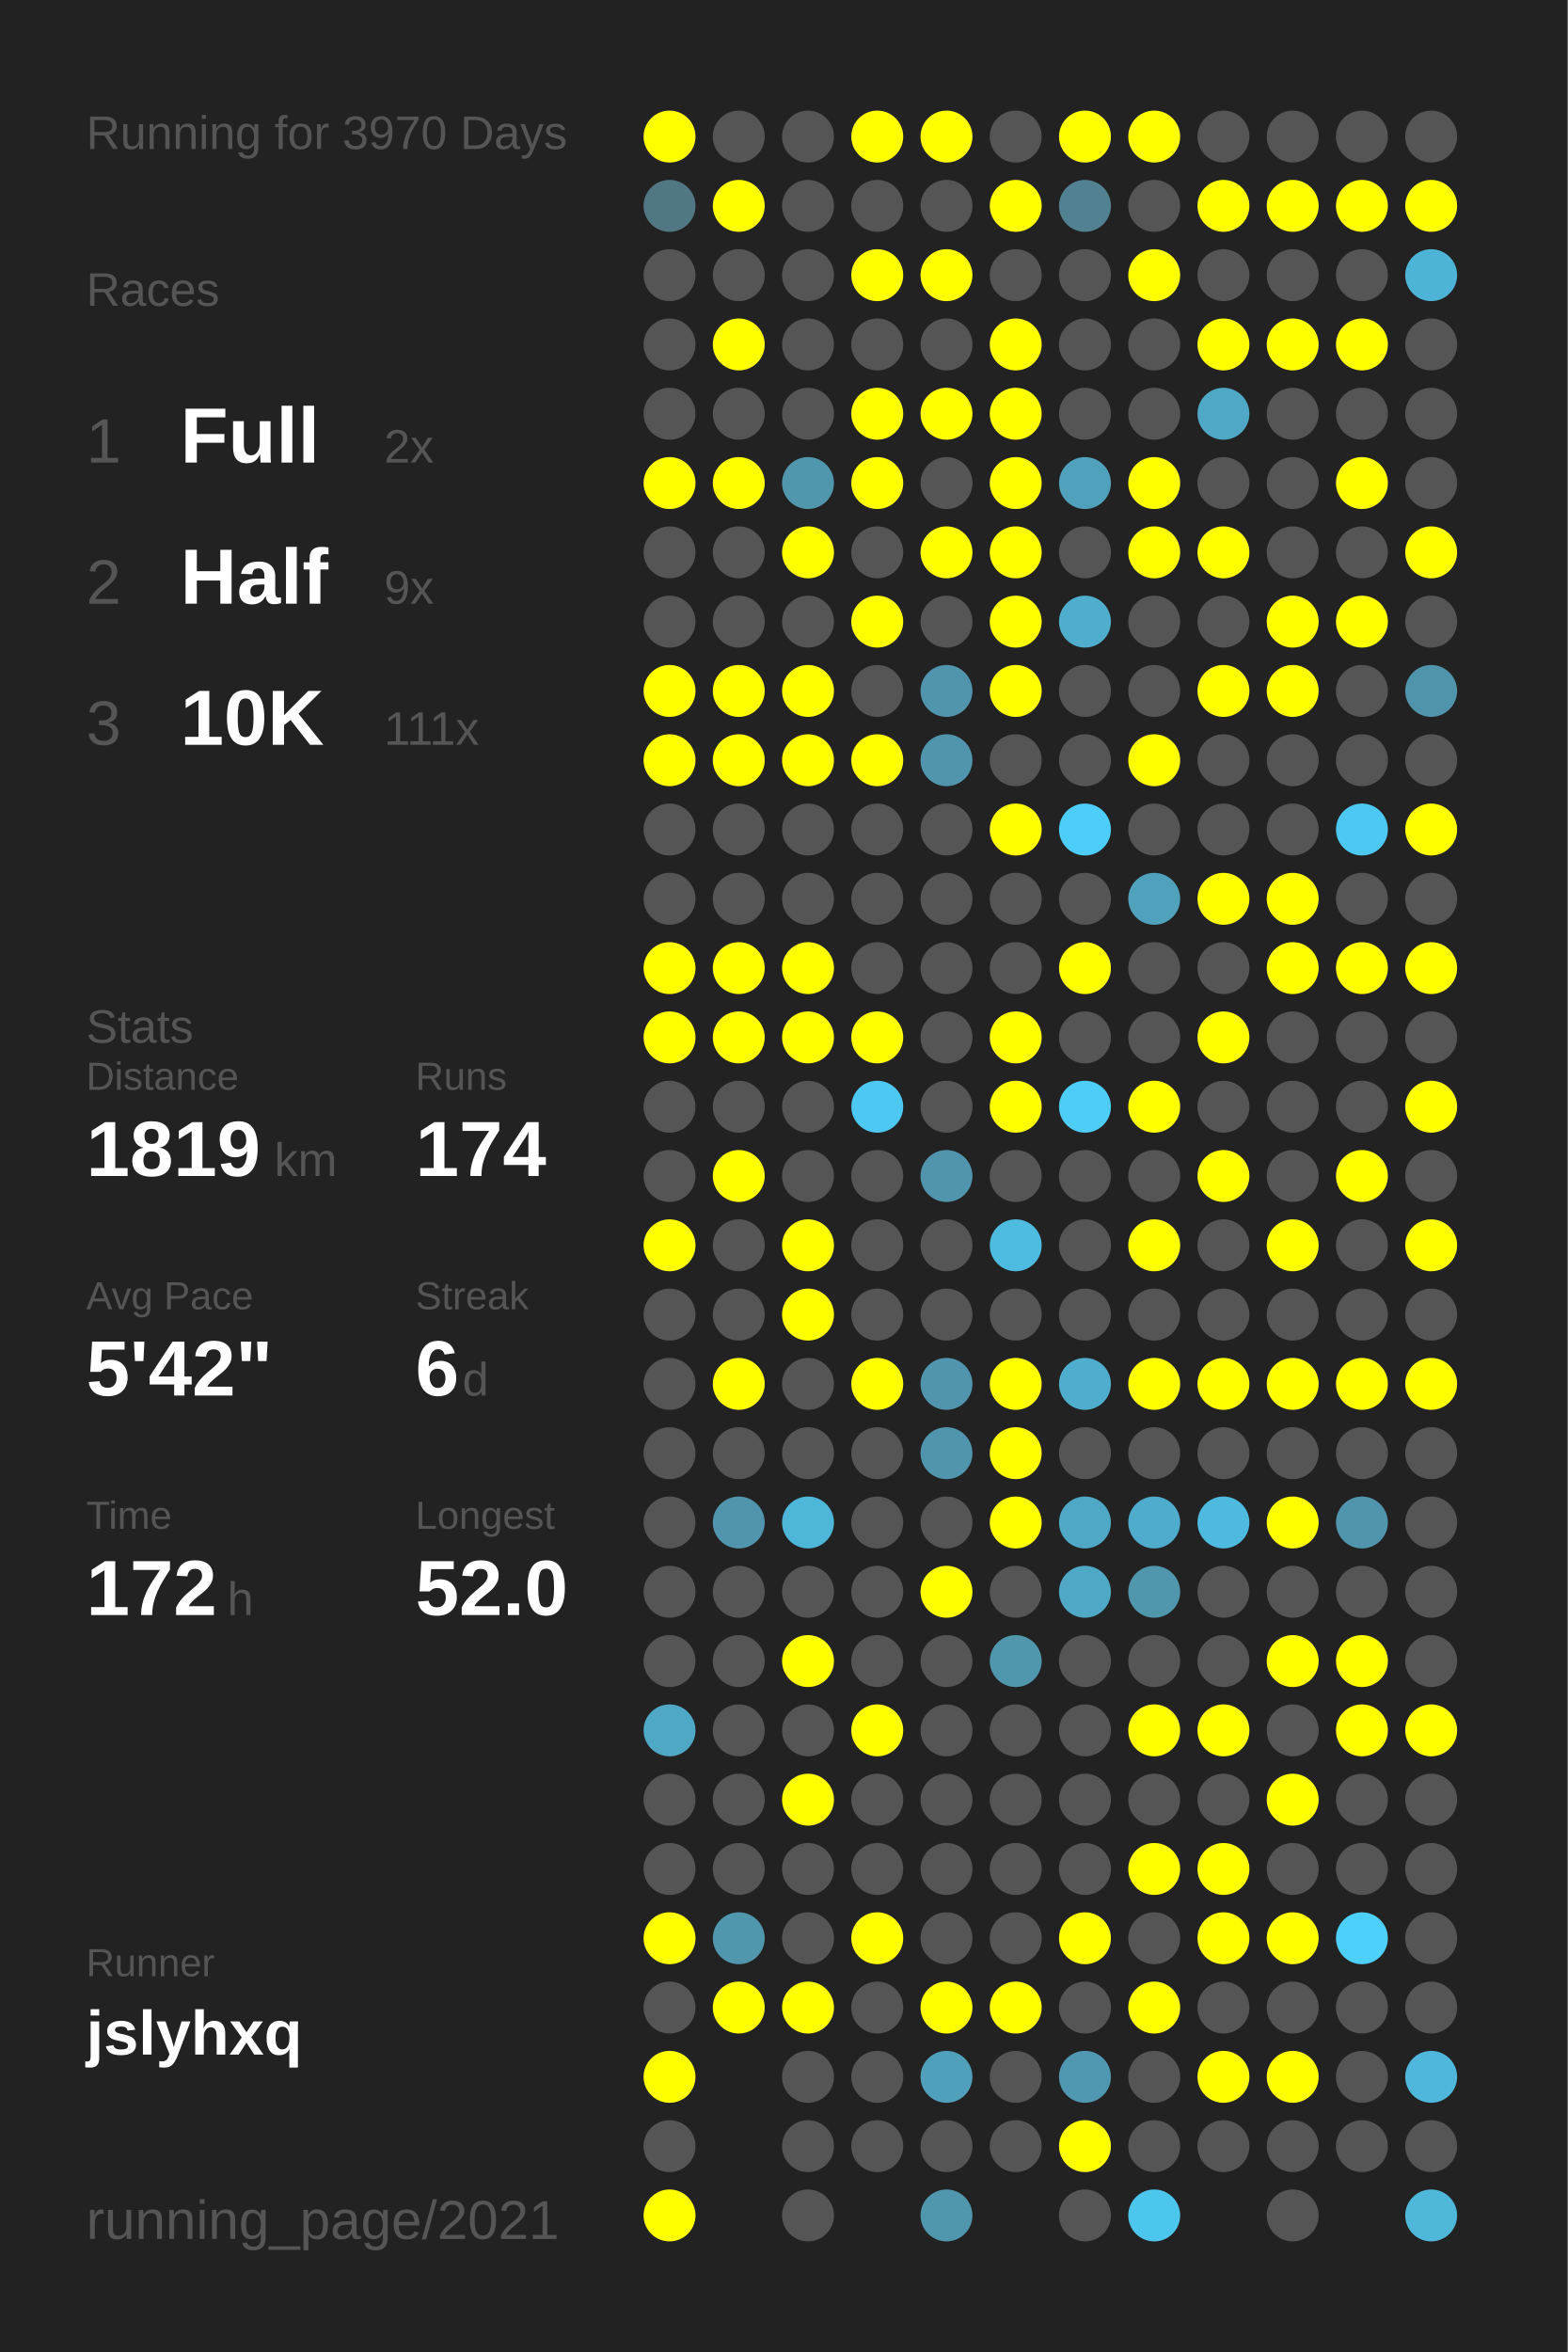
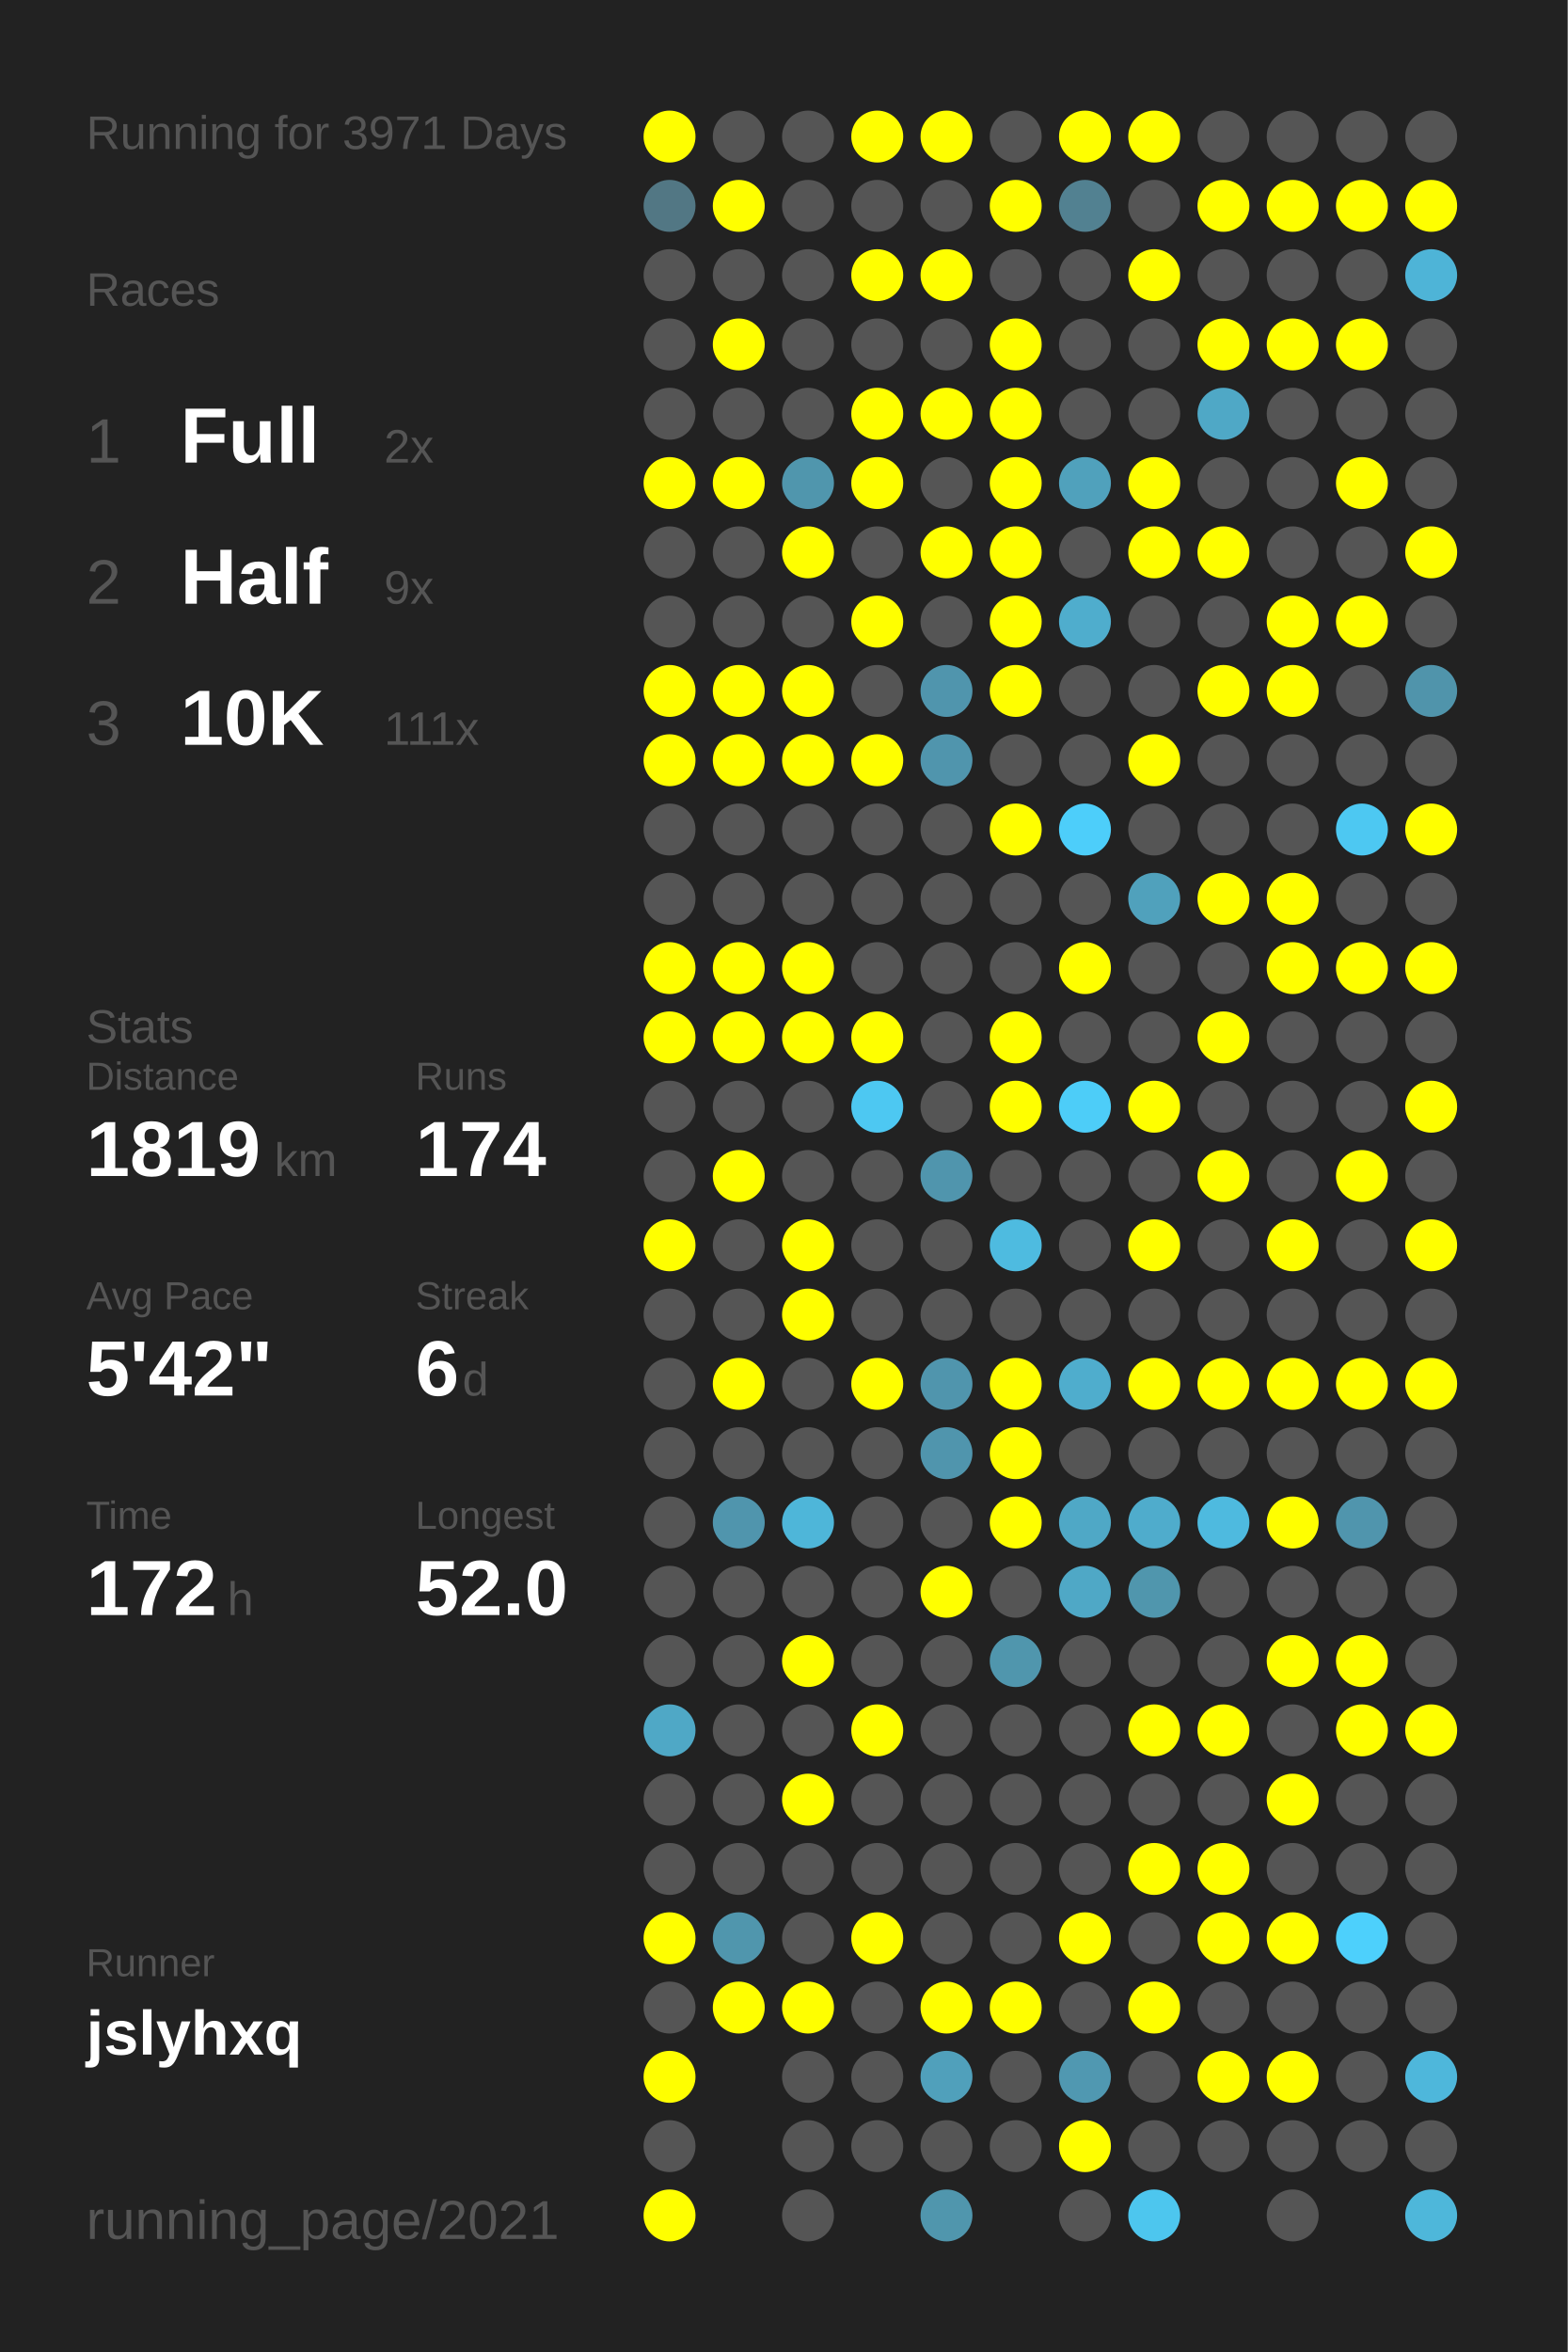
<svg xmlns="http://www.w3.org/2000/svg" baseProfile="full" height="300mm" version="1.1" viewBox="0,0,200,300" width="200mm">
  <defs />
  <rect fill="#222222" height="300" width="200" x="0" y="0" />
-   <text fill="#555555" style="font-size:6px; font-family:Arial;" x="11" y="19">Running for 3970 Days</text>
+   <text fill="#555555" style="font-size:6px; font-family:Arial;" x="11" y="19">Running for 3971 Days</text>
  <text fill="#555555" style="font-size:6px; font-family:Arial;" x="11" y="39">Races</text>
  <text fill="#555555" style="font-size:8px; font-family:Arial;" x="11" y="59">1</text>
  <text fill="#FFFFFF" style="font-size:10px; font-family:Arial; font-weight:bold;" x="23" y="59">Full</text>
  <text fill="#555555" style="font-size:6px; font-family:Arial;" x="49" y="59">2x</text>
  <text fill="#555555" style="font-size:8px; font-family:Arial;" x="11" y="77">2</text>
  <text fill="#FFFFFF" style="font-size:10px; font-family:Arial; font-weight:bold;" x="23" y="77">Half</text>
  <text fill="#555555" style="font-size:6px; font-family:Arial;" x="49" y="77">9x</text>
  <text fill="#555555" style="font-size:8px; font-family:Arial;" x="11" y="95">3</text>
  <text fill="#FFFFFF" style="font-size:10px; font-family:Arial; font-weight:bold;" x="23" y="95">10K</text>
  <text fill="#555555" style="font-size:6px; font-family:Arial;" x="49" y="95">111x</text>
  <text fill="#555555" style="font-size:6px; font-family:Arial;" x="11" y="133">Stats</text>
  <text fill="#555555" style="font-size:5px; font-family:Arial;" x="11" y="139">Distance</text>
  <text fill="#FFFFFF" style="font-size:10px; font-family:Arial; font-weight:bold;" x="11" y="150">1819</text>
  <text fill="#555555" style="font-size:6px; font-family:Arial;" x="35" y="150">km</text>
  <text fill="#555555" style="font-size:5px; font-family:Arial;" x="53" y="139">Runs</text>
  <text fill="#FFFFFF" style="font-size:10px; font-family:Arial; font-weight:bold;" x="53" y="150">174</text>
  <text fill="#555555" style="font-size:5px; font-family:Arial;" x="11" y="167">Avg Pace</text>
  <text fill="#FFFFFF" style="font-size:10px; font-family:Arial; font-weight:bold;" x="11" y="178">5'42"</text>
  <text fill="#555555" style="font-size:5px; font-family:Arial;" x="53" y="167">Streak</text>
  <text fill="#FFFFFF" style="font-size:10px; font-family:Arial; font-weight:bold;" x="53" y="178">6</text>
  <text fill="#555555" style="font-size:6px; font-family:Arial;" x="59" y="178">d</text>
  <text fill="#555555" style="font-size:5px; font-family:Arial;" x="11" y="195">Time</text>
  <text fill="#FFFFFF" style="font-size:10px; font-family:Arial; font-weight:bold;" x="11" y="206">172</text>
  <text fill="#555555" style="font-size:6px; font-family:Arial;" x="29" y="206">h</text>
  <text fill="#555555" style="font-size:5px; font-family:Arial;" x="53" y="195">Longest</text>
  <text fill="#FFFFFF" style="font-size:10px; font-family:Arial; font-weight:bold;" x="53" y="206">52.0</text>
  <text fill="#555555" style="font-size:5px; font-family:Arial;" x="11" y="252.065">Runner</text>
  <text fill="#FFFFFF" style="font-size:8px; font-family:Arial; font-weight:bold;" x="11" y="262.065">jslyhxq</text>
  <text fill="#555555" style="font-size:7px; font-family:Arial;" x="11" y="285.581">running_page/2021</text>
  <circle cx="85.417" cy="17.419" fill="#FFFF00" r="3.312" />
  <circle cx="85.417" cy="26.258" fill="#527784" r="3.312" />
  <circle cx="85.417" cy="35.097" fill="#555555" r="3.312" />
  <circle cx="85.417" cy="43.935" fill="#555555" r="3.312" />
  <circle cx="85.417" cy="52.774" fill="#555555" r="3.312" />
  <circle cx="85.417" cy="61.613" fill="#FFFF00" r="3.312" />
  <circle cx="85.417" cy="70.452" fill="#555555" r="3.312" />
  <circle cx="85.417" cy="79.29" fill="#555555" r="3.312" />
  <circle cx="85.417" cy="88.129" fill="#FFFF00" r="3.312" />
  <circle cx="85.417" cy="96.968" fill="#FFFF00" r="3.312" />
  <circle cx="85.417" cy="105.806" fill="#555555" r="3.312" />
  <circle cx="85.417" cy="114.645" fill="#555555" r="3.312" />
  <circle cx="85.417" cy="123.484" fill="#FFFF00" r="3.312" />
  <circle cx="85.417" cy="132.323" fill="#FFFF00" r="3.312" />
  <circle cx="85.417" cy="141.161" fill="#555555" r="3.312" />
  <circle cx="85.417" cy="150" fill="#555555" r="3.312" />
  <circle cx="85.417" cy="158.839" fill="#FFFF00" r="3.312" />
  <circle cx="85.417" cy="167.677" fill="#555555" r="3.312" />
  <circle cx="85.417" cy="176.516" fill="#555555" r="3.312" />
  <circle cx="85.417" cy="185.355" fill="#555555" r="3.312" />
  <circle cx="85.417" cy="194.194" fill="#555555" r="3.312" />
  <circle cx="85.417" cy="203.032" fill="#555555" r="3.312" />
  <circle cx="85.417" cy="211.871" fill="#555555" r="3.312" />
  <circle cx="85.417" cy="220.71" fill="#4fa8c6" r="3.312" />
  <circle cx="85.417" cy="229.548" fill="#555555" r="3.312" />
  <circle cx="85.417" cy="238.387" fill="#555555" r="3.312" />
  <circle cx="85.417" cy="247.226" fill="#FFFF00" r="3.312" />
  <circle cx="85.417" cy="256.065" fill="#555555" r="3.312" />
  <circle cx="85.417" cy="264.903" fill="#FFFF00" r="3.312" />
  <circle cx="85.417" cy="273.742" fill="#555555" r="3.312" />
  <circle cx="85.417" cy="282.581" fill="#FFFF00" r="3.312" />
  <circle cx="94.25" cy="17.419" fill="#555555" r="3.312" />
  <circle cx="94.25" cy="26.258" fill="#FFFF00" r="3.312" />
  <circle cx="94.25" cy="35.097" fill="#555555" r="3.312" />
  <circle cx="94.25" cy="43.935" fill="#FFFF00" r="3.312" />
  <circle cx="94.25" cy="52.774" fill="#555555" r="3.312" />
  <circle cx="94.25" cy="61.613" fill="#FFFF00" r="3.312" />
  <circle cx="94.25" cy="70.452" fill="#555555" r="3.312" />
  <circle cx="94.25" cy="79.29" fill="#555555" r="3.312" />
  <circle cx="94.25" cy="88.129" fill="#FFFF00" r="3.312" />
  <circle cx="94.25" cy="96.968" fill="#FFFF00" r="3.312" />
  <circle cx="94.25" cy="105.806" fill="#555555" r="3.312" />
  <circle cx="94.25" cy="114.645" fill="#555555" r="3.312" />
  <circle cx="94.25" cy="123.484" fill="#FFFF00" r="3.312" />
  <circle cx="94.25" cy="132.323" fill="#FFFF00" r="3.312" />
  <circle cx="94.25" cy="141.161" fill="#555555" r="3.312" />
  <circle cx="94.25" cy="150" fill="#FFFF00" r="3.312" />
  <circle cx="94.25" cy="158.839" fill="#555555" r="3.312" />
  <circle cx="94.25" cy="167.677" fill="#555555" r="3.312" />
  <circle cx="94.25" cy="176.516" fill="#FFFF00" r="3.312" />
  <circle cx="94.25" cy="185.355" fill="#555555" r="3.312" />
  <circle cx="94.25" cy="194.194" fill="#5095ad" r="3.312" />
  <circle cx="94.25" cy="203.032" fill="#555555" r="3.312" />
  <circle cx="94.25" cy="211.871" fill="#555555" r="3.312" />
  <circle cx="94.25" cy="220.71" fill="#555555" r="3.312" />
  <circle cx="94.25" cy="229.548" fill="#555555" r="3.312" />
  <circle cx="94.25" cy="238.387" fill="#555555" r="3.312" />
  <circle cx="94.25" cy="247.226" fill="#5096ad" r="3.312" />
  <circle cx="94.25" cy="256.065" fill="#FFFF00" r="3.312" />
  <circle cx="103.083" cy="17.419" fill="#555555" r="3.312" />
  <circle cx="103.083" cy="26.258" fill="#555555" r="3.312" />
  <circle cx="103.083" cy="35.097" fill="#555555" r="3.312" />
  <circle cx="103.083" cy="43.935" fill="#555555" r="3.312" />
  <circle cx="103.083" cy="52.774" fill="#555555" r="3.312" />
  <circle cx="103.083" cy="61.613" fill="#5096ad" r="3.312" />
  <circle cx="103.083" cy="70.452" fill="#FFFF00" r="3.312" />
  <circle cx="103.083" cy="79.29" fill="#555555" r="3.312" />
  <circle cx="103.083" cy="88.129" fill="#FFFF00" r="3.312" />
  <circle cx="103.083" cy="96.968" fill="#FFFF00" r="3.312" />
  <circle cx="103.083" cy="105.806" fill="#555555" r="3.312" />
  <circle cx="103.083" cy="114.645" fill="#555555" r="3.312" />
  <circle cx="103.083" cy="123.484" fill="#FFFF00" r="3.312" />
  <circle cx="103.083" cy="132.323" fill="#FFFF00" r="3.312" />
  <circle cx="103.083" cy="141.161" fill="#555555" r="3.312" />
  <circle cx="103.083" cy="150" fill="#555555" r="3.312" />
  <circle cx="103.083" cy="158.839" fill="#FFFF00" r="3.312" />
  <circle cx="103.083" cy="167.677" fill="#FFFF00" r="3.312" />
  <circle cx="103.083" cy="176.516" fill="#555555" r="3.312" />
  <circle cx="103.083" cy="185.355" fill="#555555" r="3.312" />
  <circle cx="103.083" cy="194.194" fill="#4eb6d9" r="3.312" />
  <circle cx="103.083" cy="203.032" fill="#555555" r="3.312" />
  <circle cx="103.083" cy="211.871" fill="#FFFF00" r="3.312" />
  <circle cx="103.083" cy="220.71" fill="#555555" r="3.312" />
  <circle cx="103.083" cy="229.548" fill="#FFFF00" r="3.312" />
  <circle cx="103.083" cy="238.387" fill="#555555" r="3.312" />
  <circle cx="103.083" cy="247.226" fill="#555555" r="3.312" />
  <circle cx="103.083" cy="256.065" fill="#FFFF00" r="3.312" />
  <circle cx="103.083" cy="264.903" fill="#555555" r="3.312" />
  <circle cx="103.083" cy="273.742" fill="#555555" r="3.312" />
  <circle cx="103.083" cy="282.581" fill="#555555" r="3.312" />
  <circle cx="111.917" cy="17.419" fill="#FFFF00" r="3.312" />
  <circle cx="111.917" cy="26.258" fill="#555555" r="3.312" />
  <circle cx="111.917" cy="35.097" fill="#FFFF00" r="3.312" />
  <circle cx="111.917" cy="43.935" fill="#555555" r="3.312" />
  <circle cx="111.917" cy="52.774" fill="#FFFF00" r="3.312" />
  <circle cx="111.917" cy="61.613" fill="#FFFF00" r="3.312" />
  <circle cx="111.917" cy="70.452" fill="#555555" r="3.312" />
  <circle cx="111.917" cy="79.29" fill="#FFFF00" r="3.312" />
  <circle cx="111.917" cy="88.129" fill="#555555" r="3.312" />
  <circle cx="111.917" cy="96.968" fill="#FFFF00" r="3.312" />
  <circle cx="111.917" cy="105.806" fill="#555555" r="3.312" />
  <circle cx="111.917" cy="114.645" fill="#555555" r="3.312" />
  <circle cx="111.917" cy="123.484" fill="#555555" r="3.312" />
  <circle cx="111.917" cy="132.323" fill="#FFFF00" r="3.312" />
  <circle cx="111.917" cy="141.161" fill="#4dc8f2" r="3.312" />
  <circle cx="111.917" cy="150" fill="#555555" r="3.312" />
  <circle cx="111.917" cy="158.839" fill="#555555" r="3.312" />
  <circle cx="111.917" cy="167.677" fill="#555555" r="3.312" />
  <circle cx="111.917" cy="176.516" fill="#FFFF00" r="3.312" />
  <circle cx="111.917" cy="185.355" fill="#555555" r="3.312" />
  <circle cx="111.917" cy="194.194" fill="#555555" r="3.312" />
  <circle cx="111.917" cy="203.032" fill="#555555" r="3.312" />
  <circle cx="111.917" cy="211.871" fill="#555555" r="3.312" />
  <circle cx="111.917" cy="220.71" fill="#FFFF00" r="3.312" />
  <circle cx="111.917" cy="229.548" fill="#555555" r="3.312" />
  <circle cx="111.917" cy="238.387" fill="#555555" r="3.312" />
  <circle cx="111.917" cy="247.226" fill="#FFFF00" r="3.312" />
  <circle cx="111.917" cy="256.065" fill="#555555" r="3.312" />
  <circle cx="111.917" cy="264.903" fill="#555555" r="3.312" />
  <circle cx="111.917" cy="273.742" fill="#555555" r="3.312" />
  <circle cx="120.75" cy="17.419" fill="#FFFF00" r="3.312" />
  <circle cx="120.75" cy="26.258" fill="#555555" r="3.312" />
  <circle cx="120.75" cy="35.097" fill="#FFFF00" r="3.312" />
  <circle cx="120.75" cy="43.935" fill="#555555" r="3.312" />
  <circle cx="120.75" cy="52.774" fill="#FFFF00" r="3.312" />
  <circle cx="120.75" cy="61.613" fill="#555555" r="3.312" />
  <circle cx="120.75" cy="70.452" fill="#FFFF00" r="3.312" />
  <circle cx="120.75" cy="79.29" fill="#555555" r="3.312" />
  <circle cx="120.75" cy="88.129" fill="#5095ad" r="3.312" />
  <circle cx="120.75" cy="96.968" fill="#5095ad" r="3.312" />
  <circle cx="120.75" cy="105.806" fill="#555555" r="3.312" />
  <circle cx="120.75" cy="114.645" fill="#555555" r="3.312" />
  <circle cx="120.75" cy="123.484" fill="#555555" r="3.312" />
  <circle cx="120.75" cy="132.323" fill="#555555" r="3.312" />
  <circle cx="120.75" cy="141.161" fill="#555555" r="3.312" />
  <circle cx="120.75" cy="150" fill="#5095ad" r="3.312" />
  <circle cx="120.75" cy="158.839" fill="#555555" r="3.312" />
  <circle cx="120.75" cy="167.677" fill="#555555" r="3.312" />
  <circle cx="120.75" cy="176.516" fill="#5095ad" r="3.312" />
  <circle cx="120.75" cy="185.355" fill="#5095ad" r="3.312" />
  <circle cx="120.75" cy="194.194" fill="#555555" r="3.312" />
  <circle cx="120.75" cy="203.032" fill="#FFFF00" r="3.312" />
  <circle cx="120.75" cy="211.871" fill="#555555" r="3.312" />
  <circle cx="120.75" cy="220.71" fill="#555555" r="3.312" />
  <circle cx="120.75" cy="229.548" fill="#555555" r="3.312" />
  <circle cx="120.75" cy="238.387" fill="#555555" r="3.312" />
  <circle cx="120.75" cy="247.226" fill="#555555" r="3.312" />
  <circle cx="120.75" cy="256.065" fill="#FFFF00" r="3.312" />
  <circle cx="120.75" cy="264.903" fill="#50a0bb" r="3.312" />
  <circle cx="120.75" cy="273.742" fill="#555555" r="3.312" />
  <circle cx="120.75" cy="282.581" fill="#5096ad" r="3.312" />
  <circle cx="129.583" cy="17.419" fill="#555555" r="3.312" />
  <circle cx="129.583" cy="26.258" fill="#FFFF00" r="3.312" />
  <circle cx="129.583" cy="35.097" fill="#555555" r="3.312" />
  <circle cx="129.583" cy="43.935" fill="#FFFF00" r="3.312" />
  <circle cx="129.583" cy="52.774" fill="#FFFF00" r="3.312" />
  <circle cx="129.583" cy="61.613" fill="#FFFF00" r="3.312" />
  <circle cx="129.583" cy="70.452" fill="#FFFF00" r="3.312" />
  <circle cx="129.583" cy="79.29" fill="#FFFF00" r="3.312" />
  <circle cx="129.583" cy="88.129" fill="#FFFF00" r="3.312" />
  <circle cx="129.583" cy="96.968" fill="#555555" r="3.312" />
  <circle cx="129.583" cy="105.806" fill="#FFFF00" r="3.312" />
  <circle cx="129.583" cy="114.645" fill="#555555" r="3.312" />
  <circle cx="129.583" cy="123.484" fill="#555555" r="3.312" />
  <circle cx="129.583" cy="132.323" fill="#FFFF00" r="3.312" />
  <circle cx="129.583" cy="141.161" fill="#FFFF00" r="3.312" />
  <circle cx="129.583" cy="150" fill="#555555" r="3.312" />
  <circle cx="129.583" cy="158.839" fill="#4ebbe0" r="3.312" />
  <circle cx="129.583" cy="167.677" fill="#555555" r="3.312" />
  <circle cx="129.583" cy="176.516" fill="#FFFF00" r="3.312" />
  <circle cx="129.583" cy="185.355" fill="#FFFF00" r="3.312" />
  <circle cx="129.583" cy="194.194" fill="#FFFF00" r="3.312" />
  <circle cx="129.583" cy="203.032" fill="#555555" r="3.312" />
  <circle cx="129.583" cy="211.871" fill="#5096ad" r="3.312" />
  <circle cx="129.583" cy="220.71" fill="#555555" r="3.312" />
  <circle cx="129.583" cy="229.548" fill="#555555" r="3.312" />
  <circle cx="129.583" cy="238.387" fill="#555555" r="3.312" />
  <circle cx="129.583" cy="247.226" fill="#555555" r="3.312" />
  <circle cx="129.583" cy="256.065" fill="#FFFF00" r="3.312" />
  <circle cx="129.583" cy="264.903" fill="#555555" r="3.312" />
  <circle cx="129.583" cy="273.742" fill="#555555" r="3.312" />
  <circle cx="138.417" cy="17.419" fill="#FFFF00" r="3.312" />
  <circle cx="138.417" cy="26.258" fill="#528191" r="3.312" />
  <circle cx="138.417" cy="35.097" fill="#555555" r="3.312" />
  <circle cx="138.417" cy="43.935" fill="#555555" r="3.312" />
  <circle cx="138.417" cy="52.774" fill="#555555" r="3.312" />
  <circle cx="138.417" cy="61.613" fill="#50a1bc" r="3.312" />
  <circle cx="138.417" cy="70.452" fill="#555555" r="3.312" />
  <circle cx="138.417" cy="79.29" fill="#4fadcd" r="3.312" />
  <circle cx="138.417" cy="88.129" fill="#555555" r="3.312" />
  <circle cx="138.417" cy="96.968" fill="#555555" r="3.312" />
  <circle cx="138.417" cy="105.806" fill="#4dcefa" r="3.312" />
  <circle cx="138.417" cy="114.645" fill="#555555" r="3.312" />
  <circle cx="138.417" cy="123.484" fill="#FFFF00" r="3.312" />
  <circle cx="138.417" cy="132.323" fill="#555555" r="3.312" />
  <circle cx="138.417" cy="141.161" fill="#4dcdf8" r="3.312" />
  <circle cx="138.417" cy="150" fill="#555555" r="3.312" />
  <circle cx="138.417" cy="158.839" fill="#555555" r="3.312" />
  <circle cx="138.417" cy="167.677" fill="#555555" r="3.312" />
  <circle cx="138.417" cy="176.516" fill="#4fadcd" r="3.312" />
  <circle cx="138.417" cy="185.355" fill="#555555" r="3.312" />
  <circle cx="138.417" cy="194.194" fill="#4fa8c6" r="3.312" />
  <circle cx="138.417" cy="203.032" fill="#4fa8c6" r="3.312" />
  <circle cx="138.417" cy="211.871" fill="#555555" r="3.312" />
  <circle cx="138.417" cy="220.71" fill="#555555" r="3.312" />
  <circle cx="138.417" cy="229.548" fill="#555555" r="3.312" />
  <circle cx="138.417" cy="238.387" fill="#555555" r="3.312" />
  <circle cx="138.417" cy="247.226" fill="#FFFF00" r="3.312" />
  <circle cx="138.417" cy="256.065" fill="#555555" r="3.312" />
  <circle cx="138.417" cy="264.903" fill="#5098b1" r="3.312" />
  <circle cx="138.417" cy="273.742" fill="#FFFF00" r="3.312" />
  <circle cx="138.417" cy="282.581" fill="#555555" r="3.312" />
  <circle cx="147.25" cy="17.419" fill="#FFFF00" r="3.312" />
  <circle cx="147.25" cy="26.258" fill="#555555" r="3.312" />
  <circle cx="147.25" cy="35.097" fill="#FFFF00" r="3.312" />
  <circle cx="147.25" cy="43.935" fill="#555555" r="3.312" />
  <circle cx="147.25" cy="52.774" fill="#555555" r="3.312" />
  <circle cx="147.25" cy="61.613" fill="#FFFF00" r="3.312" />
  <circle cx="147.25" cy="70.452" fill="#FFFF00" r="3.312" />
  <circle cx="147.25" cy="79.29" fill="#555555" r="3.312" />
  <circle cx="147.25" cy="88.129" fill="#555555" r="3.312" />
  <circle cx="147.25" cy="96.968" fill="#FFFF00" r="3.312" />
  <circle cx="147.25" cy="105.806" fill="#555555" r="3.312" />
  <circle cx="147.25" cy="114.645" fill="#50a1bc" r="3.312" />
  <circle cx="147.25" cy="123.484" fill="#555555" r="3.312" />
  <circle cx="147.25" cy="132.323" fill="#555555" r="3.312" />
  <circle cx="147.25" cy="141.161" fill="#FFFF00" r="3.312" />
  <circle cx="147.25" cy="150" fill="#555555" r="3.312" />
  <circle cx="147.25" cy="158.839" fill="#FFFF00" r="3.312" />
  <circle cx="147.25" cy="167.677" fill="#555555" r="3.312" />
  <circle cx="147.25" cy="176.516" fill="#FFFF00" r="3.312" />
  <circle cx="147.25" cy="185.355" fill="#555555" r="3.312" />
  <circle cx="147.25" cy="194.194" fill="#4faccc" r="3.312" />
  <circle cx="147.25" cy="203.032" fill="#5096ad" r="3.312" />
  <circle cx="147.25" cy="211.871" fill="#555555" r="3.312" />
  <circle cx="147.25" cy="220.71" fill="#FFFF00" r="3.312" />
  <circle cx="147.25" cy="229.548" fill="#555555" r="3.312" />
  <circle cx="147.25" cy="238.387" fill="#FFFF00" r="3.312" />
  <circle cx="147.25" cy="247.226" fill="#555555" r="3.312" />
  <circle cx="147.25" cy="256.065" fill="#FFFF00" r="3.312" />
  <circle cx="147.25" cy="264.903" fill="#555555" r="3.312" />
  <circle cx="147.25" cy="273.742" fill="#555555" r="3.312" />
  <circle cx="147.25" cy="282.581" fill="#4dc6ee" r="3.312" />
  <circle cx="156.083" cy="17.419" fill="#555555" r="3.312" />
  <circle cx="156.083" cy="26.258" fill="#FFFF00" r="3.312" />
  <circle cx="156.083" cy="35.097" fill="#555555" r="3.312" />
  <circle cx="156.083" cy="43.935" fill="#FFFF00" r="3.312" />
  <circle cx="156.083" cy="52.774" fill="#4fa8c6" r="3.312" />
  <circle cx="156.083" cy="61.613" fill="#555555" r="3.312" />
  <circle cx="156.083" cy="70.452" fill="#FFFF00" r="3.312" />
  <circle cx="156.083" cy="79.29" fill="#555555" r="3.312" />
  <circle cx="156.083" cy="88.129" fill="#FFFF00" r="3.312" />
  <circle cx="156.083" cy="96.968" fill="#555555" r="3.312" />
  <circle cx="156.083" cy="105.806" fill="#555555" r="3.312" />
  <circle cx="156.083" cy="114.645" fill="#FFFF00" r="3.312" />
  <circle cx="156.083" cy="123.484" fill="#555555" r="3.312" />
  <circle cx="156.083" cy="132.323" fill="#FFFF00" r="3.312" />
  <circle cx="156.083" cy="141.161" fill="#555555" r="3.312" />
  <circle cx="156.083" cy="150" fill="#FFFF00" r="3.312" />
  <circle cx="156.083" cy="158.839" fill="#555555" r="3.312" />
  <circle cx="156.083" cy="167.677" fill="#555555" r="3.312" />
  <circle cx="156.083" cy="176.516" fill="#FFFF00" r="3.312" />
  <circle cx="156.083" cy="185.355" fill="#555555" r="3.312" />
  <circle cx="156.083" cy="194.194" fill="#4ebadf" r="3.312" />
  <circle cx="156.083" cy="203.032" fill="#555555" r="3.312" />
  <circle cx="156.083" cy="211.871" fill="#555555" r="3.312" />
  <circle cx="156.083" cy="220.71" fill="#FFFF00" r="3.312" />
  <circle cx="156.083" cy="229.548" fill="#555555" r="3.312" />
  <circle cx="156.083" cy="238.387" fill="#FFFF00" r="3.312" />
  <circle cx="156.083" cy="247.226" fill="#FFFF00" r="3.312" />
  <circle cx="156.083" cy="256.065" fill="#555555" r="3.312" />
  <circle cx="156.083" cy="264.903" fill="#FFFF00" r="3.312" />
  <circle cx="156.083" cy="273.742" fill="#555555" r="3.312" />
  <circle cx="164.917" cy="17.419" fill="#555555" r="3.312" />
  <circle cx="164.917" cy="26.258" fill="#FFFF00" r="3.312" />
  <circle cx="164.917" cy="35.097" fill="#555555" r="3.312" />
  <circle cx="164.917" cy="43.935" fill="#FFFF00" r="3.312" />
  <circle cx="164.917" cy="52.774" fill="#555555" r="3.312" />
  <circle cx="164.917" cy="61.613" fill="#555555" r="3.312" />
  <circle cx="164.917" cy="70.452" fill="#555555" r="3.312" />
  <circle cx="164.917" cy="79.29" fill="#FFFF00" r="3.312" />
  <circle cx="164.917" cy="88.129" fill="#FFFF00" r="3.312" />
  <circle cx="164.917" cy="96.968" fill="#555555" r="3.312" />
  <circle cx="164.917" cy="105.806" fill="#555555" r="3.312" />
  <circle cx="164.917" cy="114.645" fill="#FFFF00" r="3.312" />
  <circle cx="164.917" cy="123.484" fill="#FFFF00" r="3.312" />
  <circle cx="164.917" cy="132.323" fill="#555555" r="3.312" />
  <circle cx="164.917" cy="141.161" fill="#555555" r="3.312" />
  <circle cx="164.917" cy="150" fill="#555555" r="3.312" />
  <circle cx="164.917" cy="158.839" fill="#FFFF00" r="3.312" />
  <circle cx="164.917" cy="167.677" fill="#555555" r="3.312" />
  <circle cx="164.917" cy="176.516" fill="#FFFF00" r="3.312" />
  <circle cx="164.917" cy="185.355" fill="#555555" r="3.312" />
  <circle cx="164.917" cy="194.194" fill="#FFFF00" r="3.312" />
  <circle cx="164.917" cy="203.032" fill="#555555" r="3.312" />
  <circle cx="164.917" cy="211.871" fill="#FFFF00" r="3.312" />
  <circle cx="164.917" cy="220.71" fill="#555555" r="3.312" />
  <circle cx="164.917" cy="229.548" fill="#FFFF00" r="3.312" />
  <circle cx="164.917" cy="238.387" fill="#555555" r="3.312" />
  <circle cx="164.917" cy="247.226" fill="#FFFF00" r="3.312" />
  <circle cx="164.917" cy="256.065" fill="#555555" r="3.312" />
  <circle cx="164.917" cy="264.903" fill="#FFFF00" r="3.312" />
  <circle cx="164.917" cy="273.742" fill="#555555" r="3.312" />
  <circle cx="164.917" cy="282.581" fill="#555555" r="3.312" />
  <circle cx="173.75" cy="17.419" fill="#555555" r="3.312" />
  <circle cx="173.75" cy="26.258" fill="#FFFF00" r="3.312" />
  <circle cx="173.75" cy="35.097" fill="#555555" r="3.312" />
  <circle cx="173.75" cy="43.935" fill="#FFFF00" r="3.312" />
  <circle cx="173.75" cy="52.774" fill="#555555" r="3.312" />
  <circle cx="173.75" cy="61.613" fill="#FFFF00" r="3.312" />
  <circle cx="173.75" cy="70.452" fill="#555555" r="3.312" />
  <circle cx="173.75" cy="79.29" fill="#FFFF00" r="3.312" />
  <circle cx="173.75" cy="88.129" fill="#555555" r="3.312" />
  <circle cx="173.75" cy="96.968" fill="#555555" r="3.312" />
  <circle cx="173.75" cy="105.806" fill="#4dc8f2" r="3.312" />
  <circle cx="173.75" cy="114.645" fill="#555555" r="3.312" />
  <circle cx="173.75" cy="123.484" fill="#FFFF00" r="3.312" />
  <circle cx="173.75" cy="132.323" fill="#555555" r="3.312" />
  <circle cx="173.75" cy="141.161" fill="#555555" r="3.312" />
  <circle cx="173.75" cy="150" fill="#FFFF00" r="3.312" />
  <circle cx="173.75" cy="158.839" fill="#555555" r="3.312" />
  <circle cx="173.75" cy="167.677" fill="#555555" r="3.312" />
  <circle cx="173.75" cy="176.516" fill="#FFFF00" r="3.312" />
  <circle cx="173.75" cy="185.355" fill="#555555" r="3.312" />
  <circle cx="173.75" cy="194.194" fill="#5095ad" r="3.312" />
  <circle cx="173.75" cy="203.032" fill="#555555" r="3.312" />
  <circle cx="173.75" cy="211.871" fill="#FFFF00" r="3.312" />
  <circle cx="173.75" cy="220.71" fill="#FFFF00" r="3.312" />
  <circle cx="173.75" cy="229.548" fill="#555555" r="3.312" />
  <circle cx="173.75" cy="238.387" fill="#555555" r="3.312" />
  <circle cx="173.75" cy="247.226" fill="#4dd0fc" r="3.312" />
  <circle cx="173.75" cy="256.065" fill="#555555" r="3.312" />
  <circle cx="173.75" cy="264.903" fill="#555555" r="3.312" />
  <circle cx="173.75" cy="273.742" fill="#555555" r="3.312" />
  <circle cx="182.583" cy="17.419" fill="#555555" r="3.312" />
  <circle cx="182.583" cy="26.258" fill="#FFFF00" r="3.312" />
  <circle cx="182.583" cy="35.097" fill="#4eb4d7" r="3.312" />
  <circle cx="182.583" cy="43.935" fill="#555555" r="3.312" />
  <circle cx="182.583" cy="52.774" fill="#555555" r="3.312" />
  <circle cx="182.583" cy="61.613" fill="#555555" r="3.312" />
  <circle cx="182.583" cy="70.452" fill="#FFFF00" r="3.312" />
  <circle cx="182.583" cy="79.29" fill="#555555" r="3.312" />
  <circle cx="182.583" cy="88.129" fill="#5094ab" r="3.312" />
  <circle cx="182.583" cy="96.968" fill="#555555" r="3.312" />
  <circle cx="182.583" cy="105.806" fill="#FFFF00" r="3.312" />
  <circle cx="182.583" cy="114.645" fill="#555555" r="3.312" />
  <circle cx="182.583" cy="123.484" fill="#FFFF00" r="3.312" />
  <circle cx="182.583" cy="132.323" fill="#555555" r="3.312" />
  <circle cx="182.583" cy="141.161" fill="#FFFF00" r="3.312" />
  <circle cx="182.583" cy="150" fill="#555555" r="3.312" />
  <circle cx="182.583" cy="158.839" fill="#FFFF00" r="3.312" />
  <circle cx="182.583" cy="167.677" fill="#555555" r="3.312" />
  <circle cx="182.583" cy="176.516" fill="#FFFF00" r="3.312" />
  <circle cx="182.583" cy="185.355" fill="#555555" r="3.312" />
  <circle cx="182.583" cy="194.194" fill="#555555" r="3.312" />
  <circle cx="182.583" cy="203.032" fill="#555555" r="3.312" />
  <circle cx="182.583" cy="211.871" fill="#555555" r="3.312" />
  <circle cx="182.583" cy="220.71" fill="#FFFF00" r="3.312" />
  <circle cx="182.583" cy="229.548" fill="#555555" r="3.312" />
  <circle cx="182.583" cy="238.387" fill="#555555" r="3.312" />
  <circle cx="182.583" cy="247.226" fill="#555555" r="3.312" />
  <circle cx="182.583" cy="256.065" fill="#555555" r="3.312" />
  <circle cx="182.583" cy="264.903" fill="#4eb7db" r="3.312" />
  <circle cx="182.583" cy="273.742" fill="#555555" r="3.312" />
  <circle cx="182.583" cy="282.581" fill="#4eb7da" r="3.312" />
</svg>
